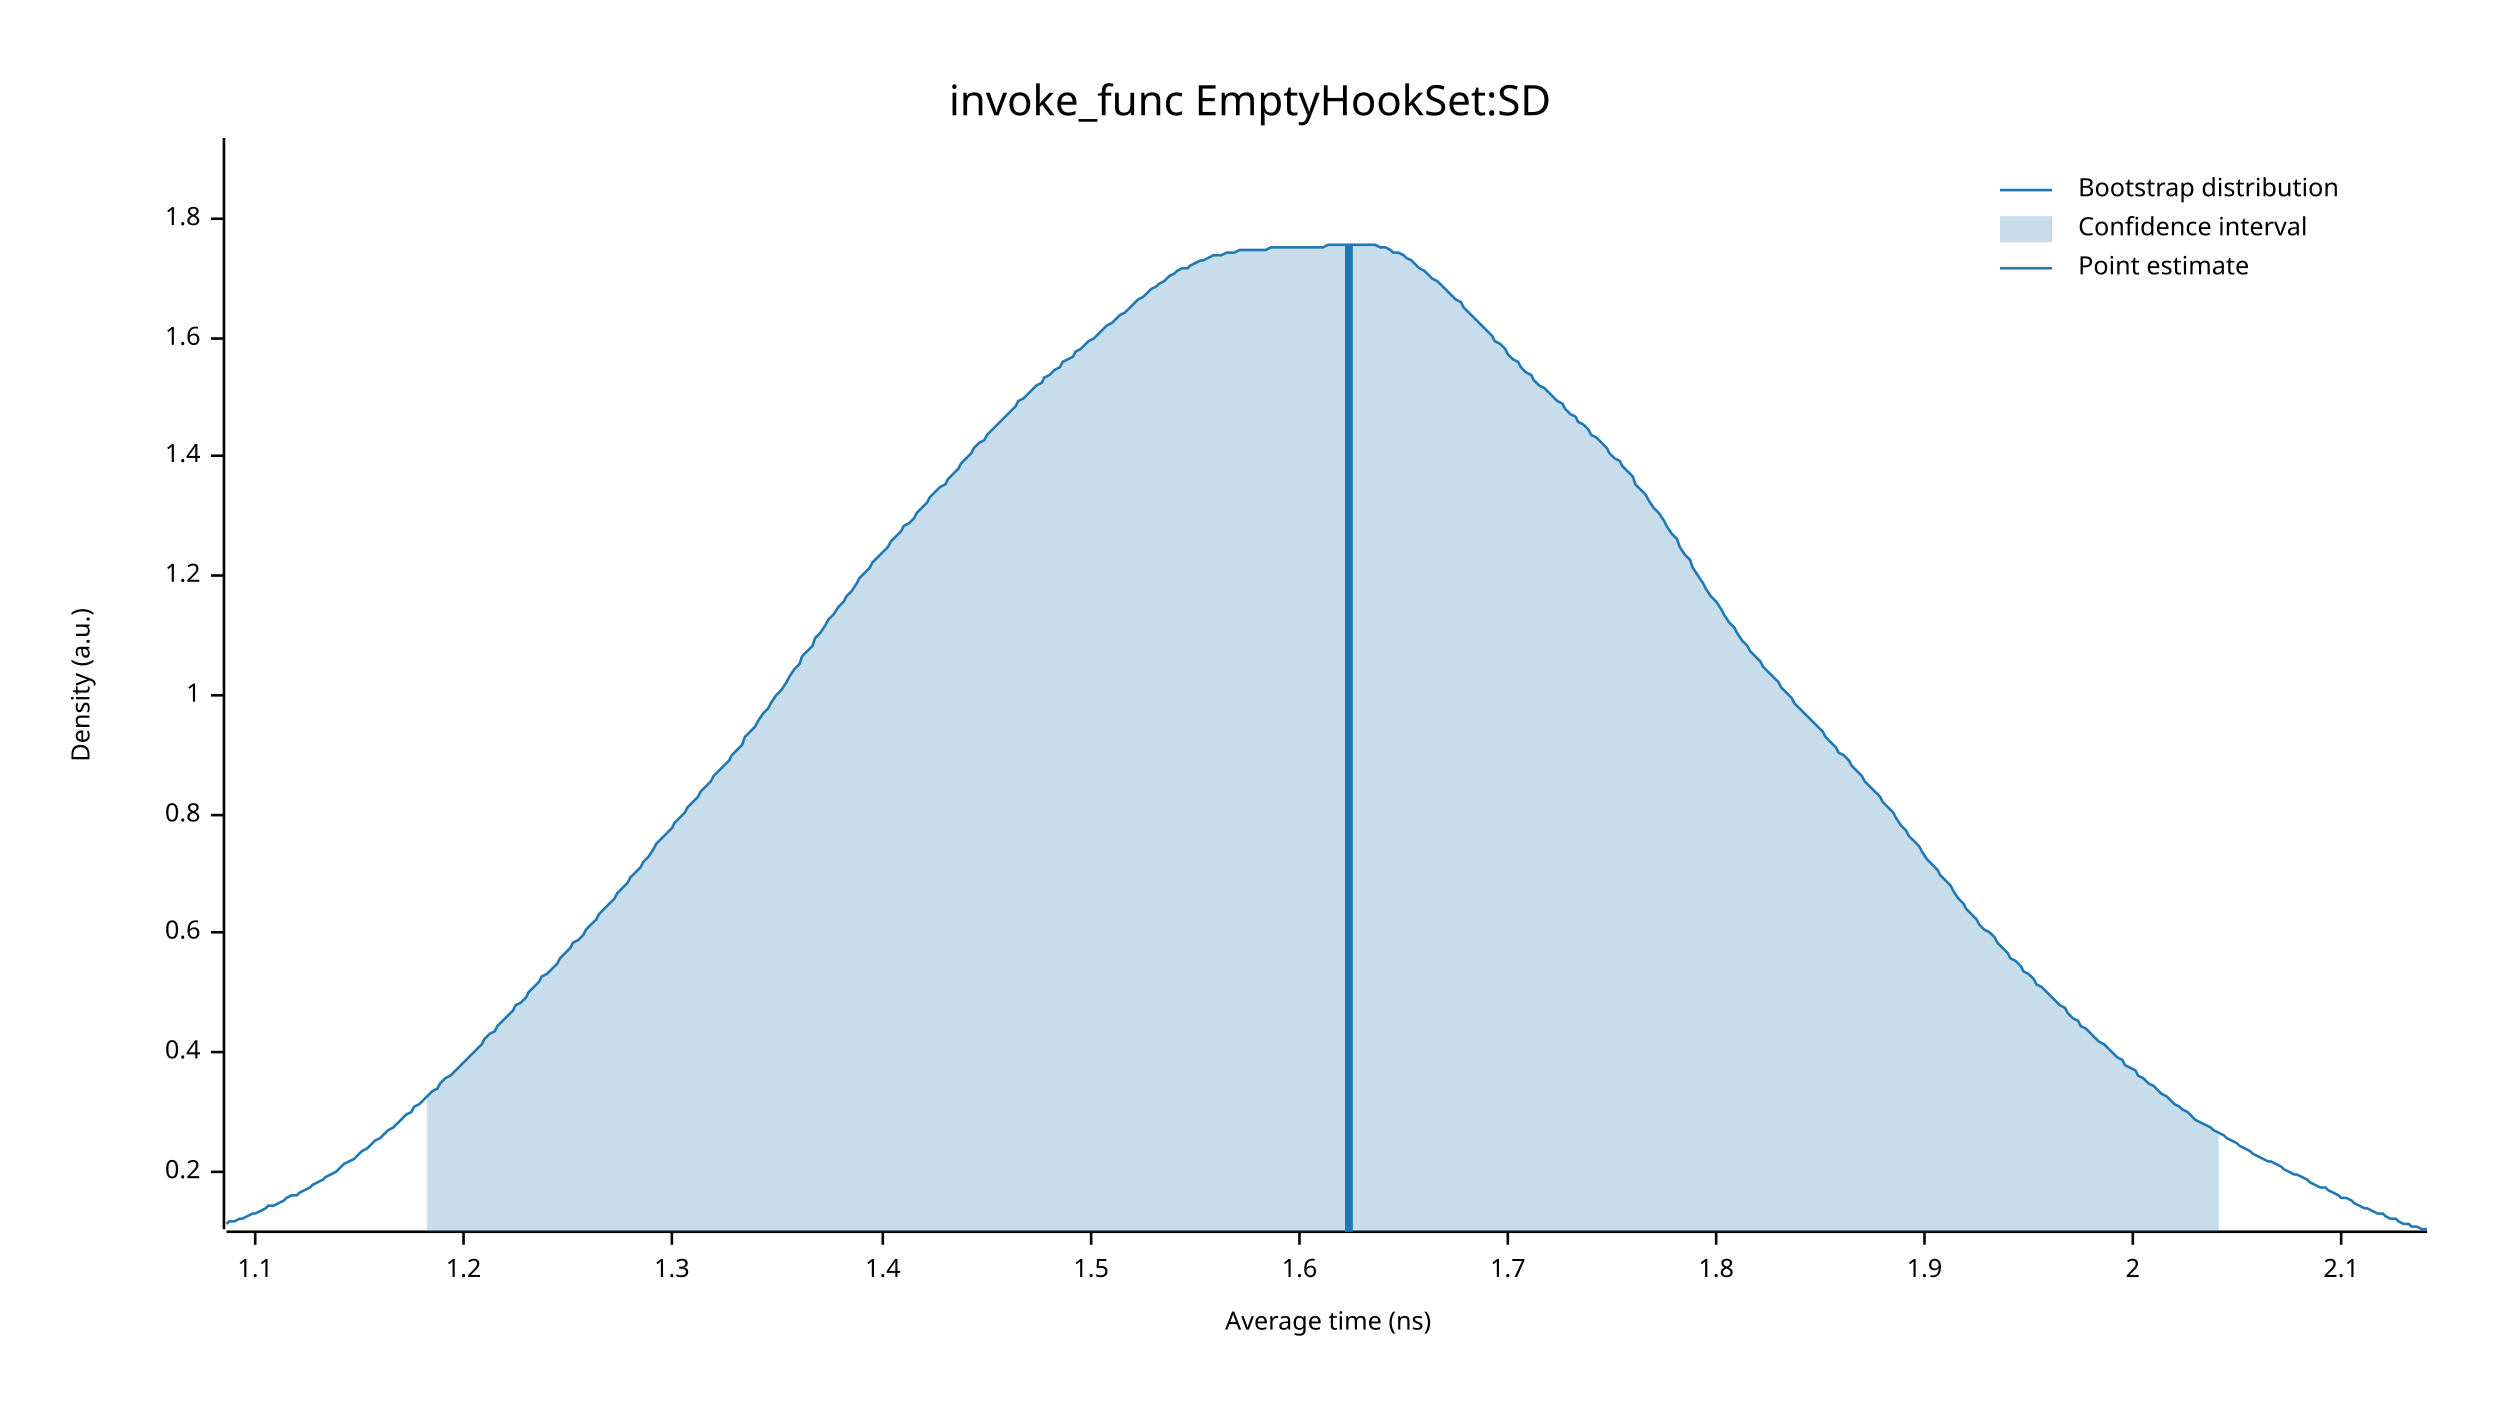
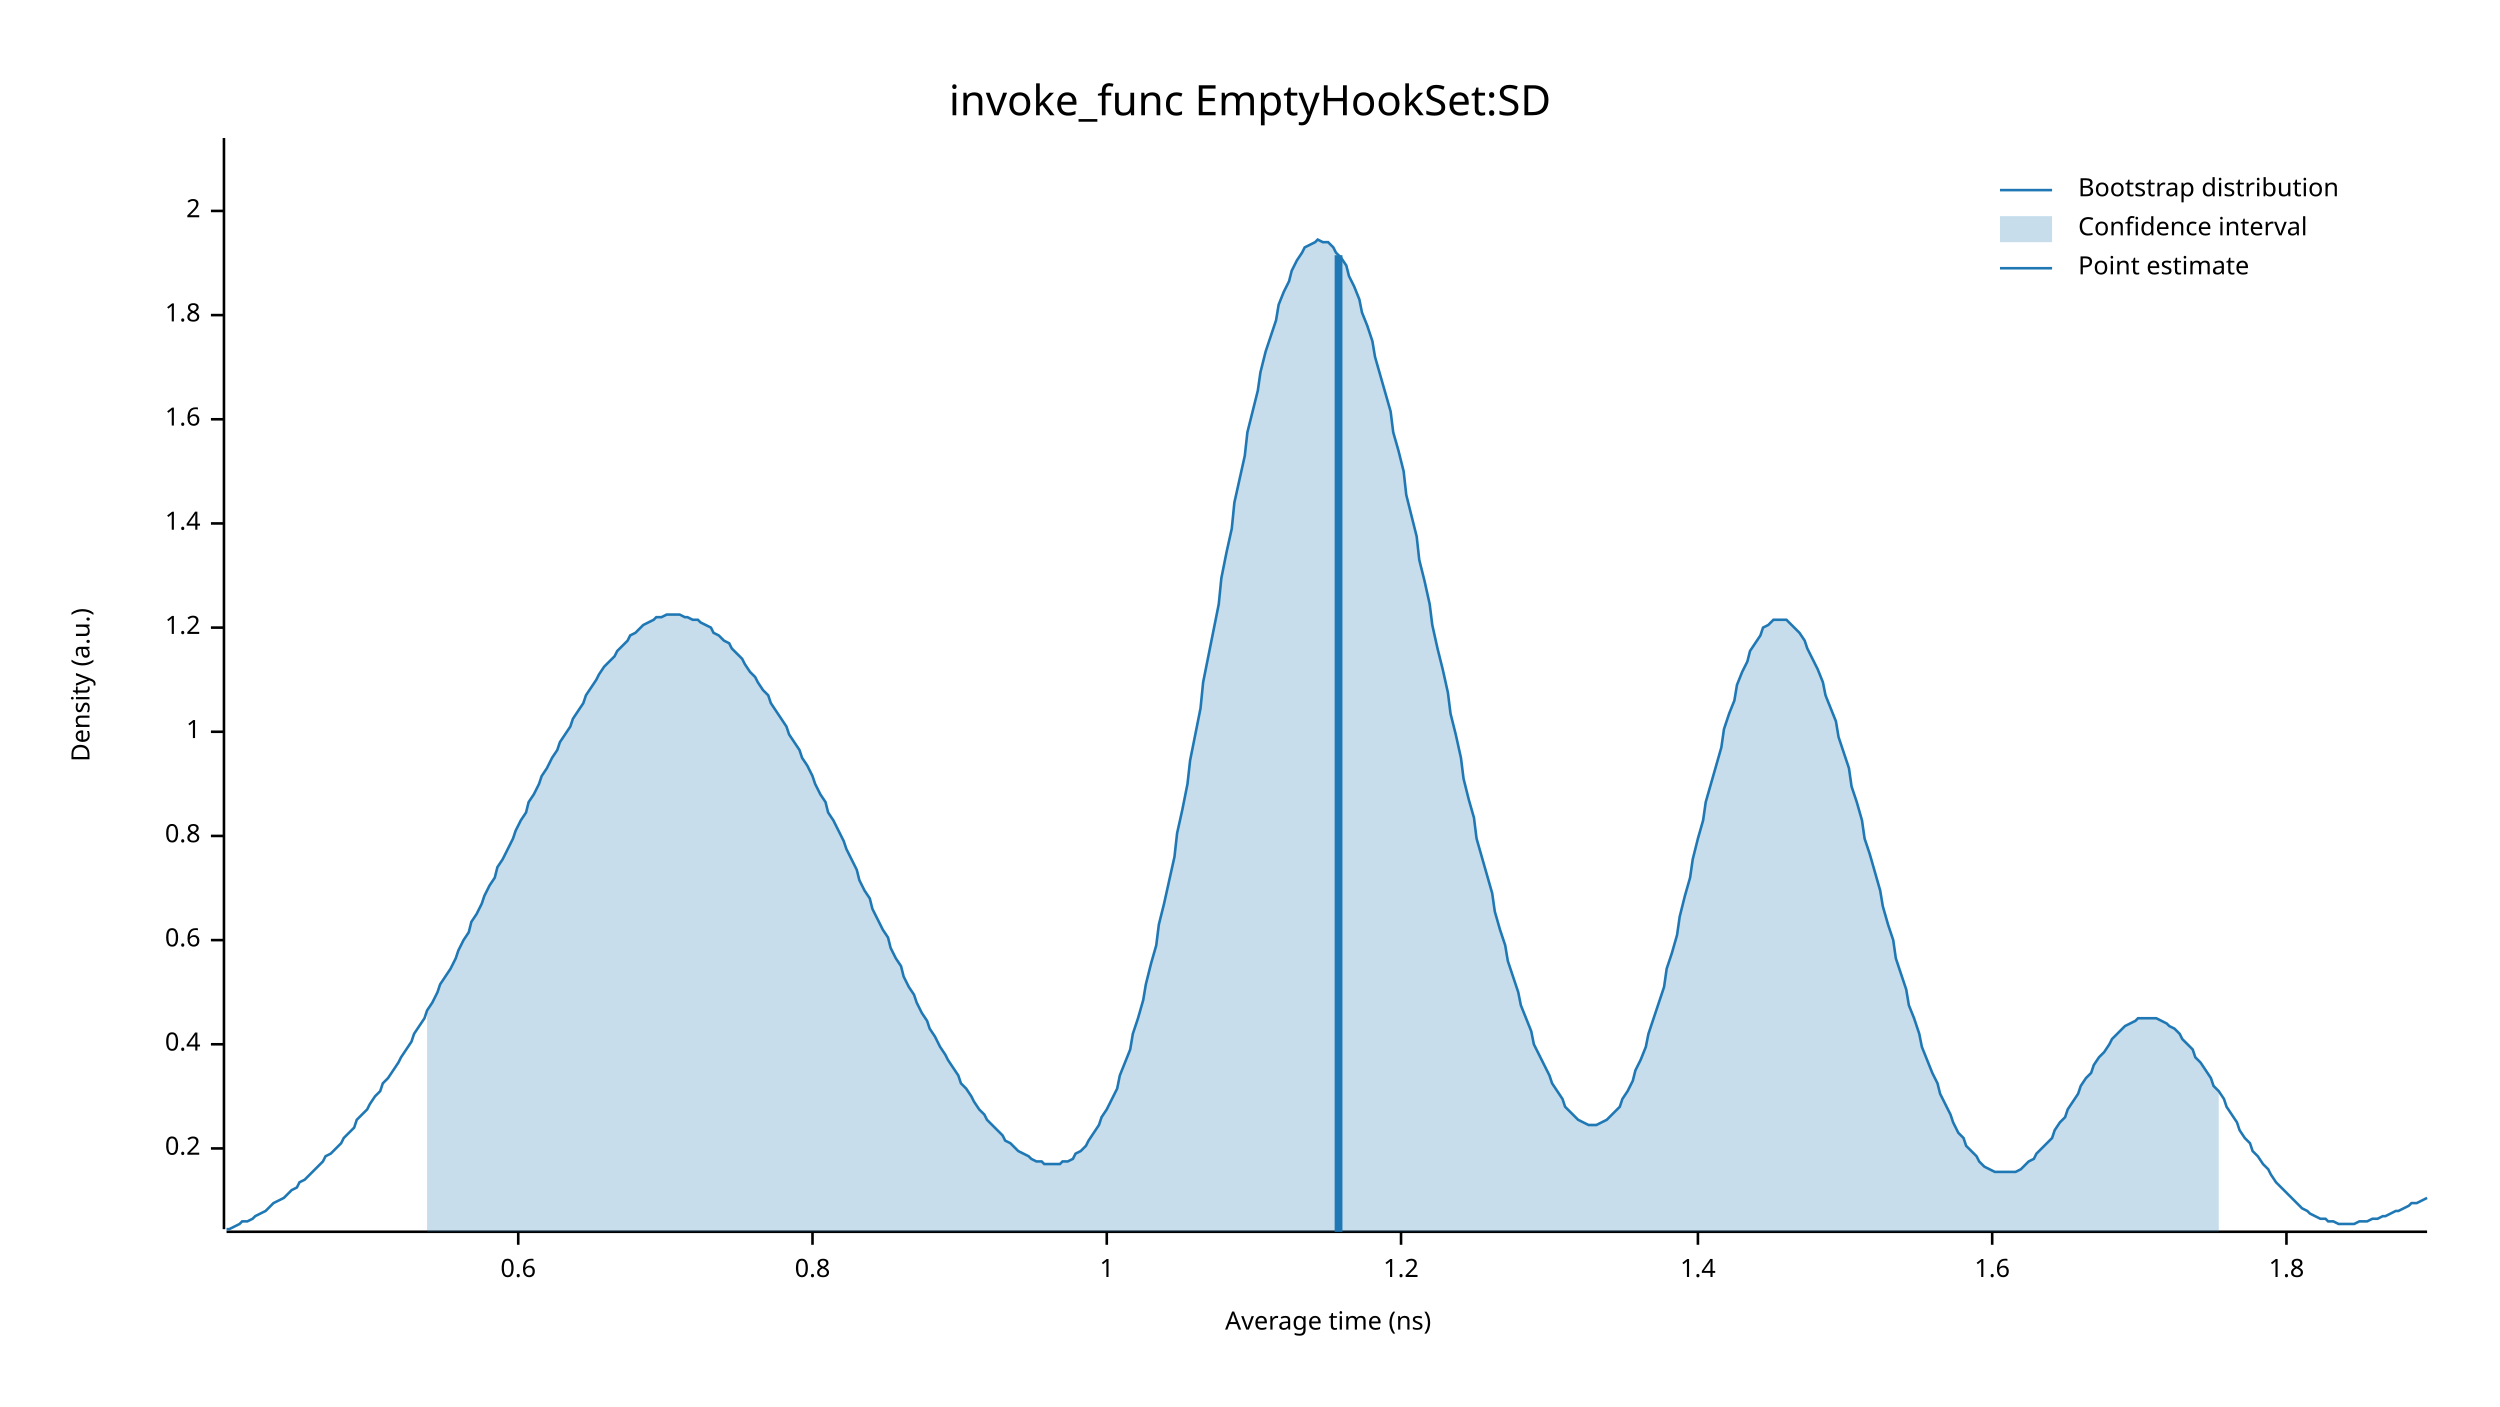
<svg xmlns="http://www.w3.org/2000/svg" width="960" height="540" viewBox="0 0 960 540">
  <text x="480" y="32" dy="0.76em" text-anchor="middle" font-family="sans-serif" font-size="16.129" opacity="1" fill="#000000">
invoke_func EmptyHookSet:SD
</text>
  <text x="27" y="263" dy="0.76em" text-anchor="middle" font-family="sans-serif" font-size="9.677" opacity="1" fill="#000000" transform="rotate(270, 27, 263)">
Density (a.u.)
</text>
  <text x="510" y="513" dy="-0.5ex" text-anchor="middle" font-family="sans-serif" font-size="9.677" opacity="1" fill="#000000">
Average time (ns)
</text>
  <polyline fill="none" opacity="1" stroke="#000000" stroke-width="1" points="86,53 86,472 " />
-   <text x="77" y="450" dy="0.5ex" text-anchor="end" font-family="sans-serif" font-size="9.677" opacity="1" fill="#000000">
+   <text x="77" y="441" dy="0.5ex" text-anchor="end" font-family="sans-serif" font-size="9.677" opacity="1" fill="#000000">
0.2
</text>
-   <polyline fill="none" opacity="1" stroke="#000000" stroke-width="1" points="81,450 86,450 " />
-   <text x="77" y="404" dy="0.5ex" text-anchor="end" font-family="sans-serif" font-size="9.677" opacity="1" fill="#000000">
+   <polyline fill="none" opacity="1" stroke="#000000" stroke-width="1" points="81,441 86,441 " />
+   <text x="77" y="401" dy="0.5ex" text-anchor="end" font-family="sans-serif" font-size="9.677" opacity="1" fill="#000000">
0.4
</text>
-   <polyline fill="none" opacity="1" stroke="#000000" stroke-width="1" points="81,404 86,404 " />
-   <text x="77" y="358" dy="0.5ex" text-anchor="end" font-family="sans-serif" font-size="9.677" opacity="1" fill="#000000">
+   <polyline fill="none" opacity="1" stroke="#000000" stroke-width="1" points="81,401 86,401 " />
+   <text x="77" y="361" dy="0.5ex" text-anchor="end" font-family="sans-serif" font-size="9.677" opacity="1" fill="#000000">
0.6
</text>
-   <polyline fill="none" opacity="1" stroke="#000000" stroke-width="1" points="81,358 86,358 " />
-   <text x="77" y="313" dy="0.5ex" text-anchor="end" font-family="sans-serif" font-size="9.677" opacity="1" fill="#000000">
+   <polyline fill="none" opacity="1" stroke="#000000" stroke-width="1" points="81,361 86,361 " />
+   <text x="77" y="321" dy="0.5ex" text-anchor="end" font-family="sans-serif" font-size="9.677" opacity="1" fill="#000000">
0.8
</text>
-   <polyline fill="none" opacity="1" stroke="#000000" stroke-width="1" points="81,313 86,313 " />
-   <text x="77" y="267" dy="0.5ex" text-anchor="end" font-family="sans-serif" font-size="9.677" opacity="1" fill="#000000">
+   <polyline fill="none" opacity="1" stroke="#000000" stroke-width="1" points="81,321 86,321 " />
+   <text x="77" y="281" dy="0.5ex" text-anchor="end" font-family="sans-serif" font-size="9.677" opacity="1" fill="#000000">
1
</text>
-   <polyline fill="none" opacity="1" stroke="#000000" stroke-width="1" points="81,267 86,267 " />
-   <text x="77" y="221" dy="0.5ex" text-anchor="end" font-family="sans-serif" font-size="9.677" opacity="1" fill="#000000">
+   <polyline fill="none" opacity="1" stroke="#000000" stroke-width="1" points="81,281 86,281 " />
+   <text x="77" y="241" dy="0.5ex" text-anchor="end" font-family="sans-serif" font-size="9.677" opacity="1" fill="#000000">
1.2
</text>
-   <polyline fill="none" opacity="1" stroke="#000000" stroke-width="1" points="81,221 86,221 " />
-   <text x="77" y="175" dy="0.5ex" text-anchor="end" font-family="sans-serif" font-size="9.677" opacity="1" fill="#000000">
+   <polyline fill="none" opacity="1" stroke="#000000" stroke-width="1" points="81,241 86,241 " />
+   <text x="77" y="201" dy="0.5ex" text-anchor="end" font-family="sans-serif" font-size="9.677" opacity="1" fill="#000000">
1.4
</text>
-   <polyline fill="none" opacity="1" stroke="#000000" stroke-width="1" points="81,175 86,175 " />
-   <text x="77" y="130" dy="0.5ex" text-anchor="end" font-family="sans-serif" font-size="9.677" opacity="1" fill="#000000">
+   <polyline fill="none" opacity="1" stroke="#000000" stroke-width="1" points="81,201 86,201 " />
+   <text x="77" y="161" dy="0.5ex" text-anchor="end" font-family="sans-serif" font-size="9.677" opacity="1" fill="#000000">
1.6
</text>
-   <polyline fill="none" opacity="1" stroke="#000000" stroke-width="1" points="81,130 86,130 " />
-   <text x="77" y="84" dy="0.5ex" text-anchor="end" font-family="sans-serif" font-size="9.677" opacity="1" fill="#000000">
+   <polyline fill="none" opacity="1" stroke="#000000" stroke-width="1" points="81,161 86,161 " />
+   <text x="77" y="121" dy="0.5ex" text-anchor="end" font-family="sans-serif" font-size="9.677" opacity="1" fill="#000000">
1.8
</text>
-   <polyline fill="none" opacity="1" stroke="#000000" stroke-width="1" points="81,84 86,84 " />
+   <polyline fill="none" opacity="1" stroke="#000000" stroke-width="1" points="81,121 86,121 " />
+   <text x="77" y="81" dy="0.5ex" text-anchor="end" font-family="sans-serif" font-size="9.677" opacity="1" fill="#000000">
+ 2
+ </text>
+   <polyline fill="none" opacity="1" stroke="#000000" stroke-width="1" points="81,81 86,81 " />
  <polyline fill="none" opacity="1" stroke="#000000" stroke-width="1" points="87,473 932,473 " />
-   <text x="98" y="483" dy="0.76em" text-anchor="middle" font-family="sans-serif" font-size="9.677" opacity="1" fill="#000000">
- 1.1
+   <text x="199" y="483" dy="0.76em" text-anchor="middle" font-family="sans-serif" font-size="9.677" opacity="1" fill="#000000">
+ 0.6
</text>
-   <polyline fill="none" opacity="1" stroke="#000000" stroke-width="1" points="98,473 98,478 " />
-   <text x="178" y="483" dy="0.76em" text-anchor="middle" font-family="sans-serif" font-size="9.677" opacity="1" fill="#000000">
+   <polyline fill="none" opacity="1" stroke="#000000" stroke-width="1" points="199,473 199,478 " />
+   <text x="312" y="483" dy="0.76em" text-anchor="middle" font-family="sans-serif" font-size="9.677" opacity="1" fill="#000000">
+ 0.8
+ </text>
+   <polyline fill="none" opacity="1" stroke="#000000" stroke-width="1" points="312,473 312,478 " />
+   <text x="425" y="483" dy="0.76em" text-anchor="middle" font-family="sans-serif" font-size="9.677" opacity="1" fill="#000000">
+ 1
+ </text>
+   <polyline fill="none" opacity="1" stroke="#000000" stroke-width="1" points="425,473 425,478 " />
+   <text x="538" y="483" dy="0.76em" text-anchor="middle" font-family="sans-serif" font-size="9.677" opacity="1" fill="#000000">
1.2
</text>
-   <polyline fill="none" opacity="1" stroke="#000000" stroke-width="1" points="178,473 178,478 " />
-   <text x="258" y="483" dy="0.76em" text-anchor="middle" font-family="sans-serif" font-size="9.677" opacity="1" fill="#000000">
- 1.3
- </text>
-   <polyline fill="none" opacity="1" stroke="#000000" stroke-width="1" points="258,473 258,478 " />
-   <text x="339" y="483" dy="0.76em" text-anchor="middle" font-family="sans-serif" font-size="9.677" opacity="1" fill="#000000">
+   <polyline fill="none" opacity="1" stroke="#000000" stroke-width="1" points="538,473 538,478 " />
+   <text x="652" y="483" dy="0.76em" text-anchor="middle" font-family="sans-serif" font-size="9.677" opacity="1" fill="#000000">
1.4
</text>
-   <polyline fill="none" opacity="1" stroke="#000000" stroke-width="1" points="339,473 339,478 " />
-   <text x="419" y="483" dy="0.76em" text-anchor="middle" font-family="sans-serif" font-size="9.677" opacity="1" fill="#000000">
- 1.5
- </text>
-   <polyline fill="none" opacity="1" stroke="#000000" stroke-width="1" points="419,473 419,478 " />
-   <text x="499" y="483" dy="0.76em" text-anchor="middle" font-family="sans-serif" font-size="9.677" opacity="1" fill="#000000">
+   <polyline fill="none" opacity="1" stroke="#000000" stroke-width="1" points="652,473 652,478 " />
+   <text x="765" y="483" dy="0.76em" text-anchor="middle" font-family="sans-serif" font-size="9.677" opacity="1" fill="#000000">
1.6
</text>
-   <polyline fill="none" opacity="1" stroke="#000000" stroke-width="1" points="499,473 499,478 " />
-   <text x="579" y="483" dy="0.76em" text-anchor="middle" font-family="sans-serif" font-size="9.677" opacity="1" fill="#000000">
- 1.7
- </text>
-   <polyline fill="none" opacity="1" stroke="#000000" stroke-width="1" points="579,473 579,478 " />
-   <text x="659" y="483" dy="0.76em" text-anchor="middle" font-family="sans-serif" font-size="9.677" opacity="1" fill="#000000">
+   <polyline fill="none" opacity="1" stroke="#000000" stroke-width="1" points="765,473 765,478 " />
+   <text x="878" y="483" dy="0.76em" text-anchor="middle" font-family="sans-serif" font-size="9.677" opacity="1" fill="#000000">
1.8
</text>
-   <polyline fill="none" opacity="1" stroke="#000000" stroke-width="1" points="659,473 659,478 " />
-   <text x="739" y="483" dy="0.76em" text-anchor="middle" font-family="sans-serif" font-size="9.677" opacity="1" fill="#000000">
- 1.9
- </text>
-   <polyline fill="none" opacity="1" stroke="#000000" stroke-width="1" points="739,473 739,478 " />
-   <text x="819" y="483" dy="0.76em" text-anchor="middle" font-family="sans-serif" font-size="9.677" opacity="1" fill="#000000">
- 2
- </text>
-   <polyline fill="none" opacity="1" stroke="#000000" stroke-width="1" points="819,473 819,478 " />
-   <text x="899" y="483" dy="0.76em" text-anchor="middle" font-family="sans-serif" font-size="9.677" opacity="1" fill="#000000">
- 2.1
- </text>
-   <polyline fill="none" opacity="1" stroke="#000000" stroke-width="1" points="899,473 899,478 " />
-   <polyline fill="none" opacity="1" stroke="#1F78B4" stroke-width="1" points="87,470 88,469 90,469 92,468 93,468 95,467 97,466 98,466 100,465 102,464 103,463 105,463 107,462 109,461 110,460 112,459 114,459 115,458 117,457 119,456 120,455 122,454 124,453 125,452 127,451 129,450 131,448 132,447 134,446 136,445 137,444 139,442 141,441 142,440 144,438 146,437 147,436 149,434 151,433 153,431 154,430 156,428 158,427 159,425 161,424 163,422 164,421 166,419 168,418 169,416 171,414 173,413 175,411 176,410 178,408 180,406 181,405 183,403 185,401 186,399 188,397 190,396 191,394 193,392 195,390 197,388 198,386 200,385 202,383 203,381 205,379 207,377 208,375 210,374 212,372 214,370 215,368 217,366 219,364 220,362 222,361 224,359 225,357 227,355 229,353 230,351 232,349 234,347 236,345 237,343 239,341 241,339 242,337 244,335 246,333 247,331 249,329 251,326 252,324 254,322 256,320 258,318 259,316 261,314 263,312 264,310 266,308 268,306 269,304 271,302 273,300 274,298 276,296 278,294 280,292 281,290 283,288 285,286 286,283 288,281 290,279 291,277 293,274 295,272 296,270 298,267 300,265 302,262 303,260 305,257 307,255 308,252 310,250 312,248 313,245 315,243 317,240 318,238 320,236 322,233 324,231 325,229 327,227 329,224 330,222 332,220 334,218 335,216 337,214 339,212 341,210 342,208 344,206 346,204 347,202 349,201 351,199 352,197 354,195 356,193 357,191 359,189 361,187 363,186 364,184 366,182 368,180 369,178 371,176 373,174 374,172 376,170 378,169 379,167 381,165 383,163 385,161 386,160 388,158 390,156 391,154 393,153 395,151 396,150 398,148 400,147 401,145 403,144 405,142 407,141 408,139 410,138 412,137 413,135 415,134 417,132 418,131 420,130 422,128 423,127 425,125 427,124 429,122 430,121 432,120 434,118 435,117 437,115 439,114 440,113 442,111 444,110 445,109 447,108 449,106 451,105 452,104 454,103 456,103 457,102 459,101 461,100 462,100 464,99 466,98 468,98 469,98 471,97 473,97 474,97 476,96 478,96 479,96 481,96 483,96 484,96 486,96 488,95 490,95 491,95 493,95 495,95 496,95 498,95 500,95 501,95 503,95 505,95 506,95 508,95 510,94 512,94 513,94 515,94 517,94 518,94 520,94 522,94 523,94 525,94 527,94 528,94 530,95 532,95 534,96 535,97 537,97 539,98 540,99 542,100 544,102 545,103 547,104 549,106 550,107 552,108 554,110 556,112 557,113 559,115 561,116 562,118 564,120 566,122 567,123 569,125 571,127 573,129 574,131 576,132 578,134 579,136 581,138 583,139 584,141 586,143 588,144 589,146 591,148 593,149 595,151 596,152 598,154 600,155 601,157 603,159 605,160 606,162 608,163 610,165 611,167 613,168 615,170 617,172 618,174 620,176 622,177 623,179 625,181 627,183 628,186 630,188 632,190 633,192 635,195 637,197 639,200 640,202 642,205 644,207 645,210 647,213 649,215 650,218 652,221 654,224 655,226 657,229 659,231 661,234 662,236 664,239 666,241 667,243 669,246 671,248 672,250 674,252 676,254 677,256 679,258 681,260 683,262 684,264 686,266 688,268 689,270 691,272 693,274 694,275 696,277 698,279 700,281 701,283 703,285 705,287 706,289 708,290 710,292 711,294 713,296 715,298 716,300 718,302 720,304 722,306 723,308 725,310 727,312 728,314 730,317 732,319 733,321 735,323 737,325 738,327 740,330 742,332 744,334 745,336 747,338 749,340 750,342 752,345 754,347 755,349 757,351 759,353 760,355 762,357 764,358 766,360 767,362 769,364 771,366 772,368 774,369 776,371 777,373 779,374 781,376 782,378 784,379 786,381 788,383 789,384 791,386 793,387 794,389 796,391 798,392 799,394 801,395 803,397 804,398 806,400 808,401 810,403 811,404 813,406 815,407 816,409 818,410 820,411 821,413 823,414 825,416 827,417 828,418 830,420 832,421 833,422 835,424 837,425 838,426 840,427 842,429 843,430 845,431 847,432 849,433 850,434 852,435 854,436 855,437 857,438 859,439 860,440 862,441 864,442 865,443 867,444 869,445 871,446 872,446 874,447 876,448 877,449 879,450 881,451 882,451 884,452 886,453 887,454 889,455 891,456 893,456 894,457 896,458 898,459 899,460 901,460 903,461 904,462 906,463 908,464 909,464 911,465 913,466 915,466 916,467 918,468 920,468 921,469 923,470 925,470 926,471 928,471 930,472 932,472 " />
-   <polygon opacity="0.25" fill="#1F78B4" points="164,421 166,419 168,418 169,416 171,414 173,413 175,411 176,410 178,408 180,406 181,405 183,403 185,401 186,399 188,397 190,396 191,394 193,392 195,390 197,388 198,386 200,385 202,383 203,381 205,379 207,377 208,375 210,374 212,372 214,370 215,368 217,366 219,364 220,362 222,361 224,359 225,357 227,355 229,353 230,351 232,349 234,347 236,345 237,343 239,341 241,339 242,337 244,335 246,333 247,331 249,329 251,326 252,324 254,322 256,320 258,318 259,316 261,314 263,312 264,310 266,308 268,306 269,304 271,302 273,300 274,298 276,296 278,294 280,292 281,290 283,288 285,286 286,283 288,281 290,279 291,277 293,274 295,272 296,270 298,267 300,265 302,262 303,260 305,257 307,255 308,252 310,250 312,248 313,245 315,243 317,240 318,238 320,236 322,233 324,231 325,229 327,227 329,224 330,222 332,220 334,218 335,216 337,214 339,212 341,210 342,208 344,206 346,204 347,202 349,201 351,199 352,197 354,195 356,193 357,191 359,189 361,187 363,186 364,184 366,182 368,180 369,178 371,176 373,174 374,172 376,170 378,169 379,167 381,165 383,163 385,161 386,160 388,158 390,156 391,154 393,153 395,151 396,150 398,148 400,147 401,145 403,144 405,142 407,141 408,139 410,138 412,137 413,135 415,134 417,132 418,131 420,130 422,128 423,127 425,125 427,124 429,122 430,121 432,120 434,118 435,117 437,115 439,114 440,113 442,111 444,110 445,109 447,108 449,106 451,105 452,104 454,103 456,103 457,102 459,101 461,100 462,100 464,99 466,98 468,98 469,98 471,97 473,97 474,97 476,96 478,96 479,96 481,96 483,96 484,96 486,96 488,95 490,95 491,95 493,95 495,95 496,95 498,95 500,95 501,95 503,95 505,95 506,95 508,95 510,94 512,94 513,94 515,94 517,94 518,94 520,94 522,94 523,94 525,94 527,94 528,94 530,95 532,95 534,96 535,97 537,97 539,98 540,99 542,100 544,102 545,103 547,104 549,106 550,107 552,108 554,110 556,112 557,113 559,115 561,116 562,118 564,120 566,122 567,123 569,125 571,127 573,129 574,131 576,132 578,134 579,136 581,138 583,139 584,141 586,143 588,144 589,146 591,148 593,149 595,151 596,152 598,154 600,155 601,157 603,159 605,160 606,162 608,163 610,165 611,167 613,168 615,170 617,172 618,174 620,176 622,177 623,179 625,181 627,183 628,186 630,188 632,190 633,192 635,195 637,197 639,200 640,202 642,205 644,207 645,210 647,213 649,215 650,218 652,221 654,224 655,226 657,229 659,231 661,234 662,236 664,239 666,241 667,243 669,246 671,248 672,250 674,252 676,254 677,256 679,258 681,260 683,262 684,264 686,266 688,268 689,270 691,272 693,274 694,275 696,277 698,279 700,281 701,283 703,285 705,287 706,289 708,290 710,292 711,294 713,296 715,298 716,300 718,302 720,304 722,306 723,308 725,310 727,312 728,314 730,317 732,319 733,321 735,323 737,325 738,327 740,330 742,332 744,334 745,336 747,338 749,340 750,342 752,345 754,347 755,349 757,351 759,353 760,355 762,357 764,358 766,360 767,362 769,364 771,366 772,368 774,369 776,371 777,373 779,374 781,376 782,378 784,379 786,381 788,383 789,384 791,386 793,387 794,389 796,391 798,392 799,394 801,395 803,397 804,398 806,400 808,401 810,403 811,404 813,406 815,407 816,409 818,410 820,411 821,413 823,414 825,416 827,417 828,418 830,420 832,421 833,422 835,424 837,425 838,426 840,427 842,429 843,430 845,431 847,432 849,433 850,434 852,435 852,473 164,473 " />
-   <polyline fill="none" opacity="1" stroke="#1F78B4" stroke-width="3" points="518,473 518,94 " />
+   <polyline fill="none" opacity="1" stroke="#000000" stroke-width="1" points="878,473 878,478 " />
+   <polyline fill="none" opacity="1" stroke="#1F78B4" stroke-width="1" points="87,472 88,472 90,471 92,470 93,469 95,469 97,468 98,467 100,466 102,465 103,464 105,462 107,461 109,460 110,459 112,457 114,456 115,454 117,453 119,451 120,450 122,448 124,446 125,444 127,443 129,441 131,439 132,437 134,435 136,433 137,430 139,428 141,426 142,424 144,421 146,419 147,416 149,414 151,411 153,408 154,406 156,403 158,400 159,397 161,394 163,391 164,388 166,385 168,381 169,378 171,375 173,372 175,368 176,365 178,361 180,358 181,354 183,351 185,347 186,344 188,340 190,337 191,333 193,330 195,326 197,322 198,319 200,315 202,312 203,308 205,305 207,301 208,298 210,295 212,291 214,288 215,285 217,282 219,279 220,276 222,273 224,270 225,267 227,264 229,261 230,259 232,256 234,254 236,252 237,250 239,248 241,246 242,244 244,243 246,241 247,240 249,239 251,238 252,237 254,237 256,236 258,236 259,236 261,236 263,237 264,237 266,238 268,238 269,239 271,240 273,241 274,243 276,244 278,246 280,247 281,249 283,251 285,253 286,255 288,258 290,260 291,262 293,265 295,267 296,270 298,273 300,276 302,279 303,282 305,285 307,288 308,291 310,294 312,298 313,301 315,305 317,308 318,312 320,315 322,319 324,323 325,326 327,330 329,334 330,338 332,342 334,345 335,349 337,353 339,357 341,360 342,364 344,368 346,371 347,375 349,379 351,382 352,385 354,389 356,392 357,395 359,398 361,402 363,405 364,407 366,410 368,413 369,416 371,418 373,421 374,423 376,426 378,428 379,430 381,432 383,434 385,436 386,438 388,439 390,441 391,442 393,443 395,444 396,445 398,446 400,446 401,447 403,447 405,447 407,447 408,446 410,446 412,445 413,443 415,442 417,440 418,438 420,435 422,432 423,429 425,426 427,422 429,418 430,413 432,408 434,403 435,397 437,391 439,384 440,378 442,370 444,363 445,355 447,347 449,338 451,329 452,320 454,311 456,301 457,292 459,282 461,272 462,262 464,252 466,242 468,232 469,222 471,212 473,203 474,193 476,184 478,175 479,166 481,158 483,150 484,143 486,135 488,129 490,123 491,117 493,112 495,108 496,104 498,100 500,97 501,95 503,94 505,93 506,92 508,93 510,93 512,95 513,97 515,99 517,102 518,106 520,110 522,115 523,120 525,125 527,131 528,137 530,144 532,151 534,158 535,166 537,173 539,181 540,190 542,198 544,206 545,215 547,223 549,232 550,240 552,249 554,257 556,266 557,274 559,282 561,291 562,299 564,307 566,314 567,322 569,329 571,336 573,343 574,350 576,357 578,363 579,369 581,375 583,381 584,386 586,391 588,396 589,401 591,405 593,409 595,413 596,416 598,419 600,422 601,425 603,427 605,429 606,430 608,431 610,432 611,432 613,432 615,431 617,430 618,429 620,427 622,425 623,422 625,419 627,415 628,411 630,407 632,402 633,397 635,391 637,385 639,379 640,372 642,366 644,359 645,352 647,344 649,337 650,330 652,322 654,315 655,308 657,301 659,294 661,287 662,280 664,274 666,269 667,263 669,258 671,254 672,250 674,247 676,244 677,241 679,240 681,238 683,238 684,238 686,238 688,240 689,241 691,243 693,246 694,249 696,253 698,257 700,262 701,267 703,272 705,277 706,283 708,289 710,295 711,302 713,308 715,315 716,322 718,328 720,335 722,342 723,348 725,355 727,361 728,368 730,374 732,380 733,386 735,391 737,397 738,402 740,407 742,412 744,416 745,420 747,424 749,428 750,431 752,435 754,437 755,440 757,442 759,444 760,446 762,448 764,449 766,450 767,450 769,450 771,450 772,450 774,450 776,449 777,448 779,446 781,445 782,443 784,441 786,439 788,437 789,434 791,431 793,429 794,426 796,423 798,420 799,417 801,414 803,412 804,409 806,406 808,404 810,401 811,399 813,397 815,395 816,394 818,393 820,392 821,391 823,391 825,391 827,391 828,391 830,392 832,393 833,394 835,395 837,397 838,399 840,401 842,403 843,406 845,408 847,411 849,414 850,417 852,419 854,422 855,425 857,428 859,431 860,434 862,437 864,439 865,442 867,444 869,447 871,449 872,451 874,454 876,456 877,457 879,459 881,461 882,462 884,464 886,465 887,466 889,467 891,468 893,468 894,469 896,469 898,470 899,470 901,470 903,470 904,470 906,469 908,469 909,469 911,468 913,468 915,467 916,467 918,466 920,465 921,465 923,464 925,463 926,462 928,462 930,461 932,460 " />
+   <polygon opacity="0.25" fill="#1F78B4" points="164,388 166,385 168,381 169,378 171,375 173,372 175,368 176,365 178,361 180,358 181,354 183,351 185,347 186,344 188,340 190,337 191,333 193,330 195,326 197,322 198,319 200,315 202,312 203,308 205,305 207,301 208,298 210,295 212,291 214,288 215,285 217,282 219,279 220,276 222,273 224,270 225,267 227,264 229,261 230,259 232,256 234,254 236,252 237,250 239,248 241,246 242,244 244,243 246,241 247,240 249,239 251,238 252,237 254,237 256,236 258,236 259,236 261,236 263,237 264,237 266,238 268,238 269,239 271,240 273,241 274,243 276,244 278,246 280,247 281,249 283,251 285,253 286,255 288,258 290,260 291,262 293,265 295,267 296,270 298,273 300,276 302,279 303,282 305,285 307,288 308,291 310,294 312,298 313,301 315,305 317,308 318,312 320,315 322,319 324,323 325,326 327,330 329,334 330,338 332,342 334,345 335,349 337,353 339,357 341,360 342,364 344,368 346,371 347,375 349,379 351,382 352,385 354,389 356,392 357,395 359,398 361,402 363,405 364,407 366,410 368,413 369,416 371,418 373,421 374,423 376,426 378,428 379,430 381,432 383,434 385,436 386,438 388,439 390,441 391,442 393,443 395,444 396,445 398,446 400,446 401,447 403,447 405,447 407,447 408,446 410,446 412,445 413,443 415,442 417,440 418,438 420,435 422,432 423,429 425,426 427,422 429,418 430,413 432,408 434,403 435,397 437,391 439,384 440,378 442,370 444,363 445,355 447,347 449,338 451,329 452,320 454,311 456,301 457,292 459,282 461,272 462,262 464,252 466,242 468,232 469,222 471,212 473,203 474,193 476,184 478,175 479,166 481,158 483,150 484,143 486,135 488,129 490,123 491,117 493,112 495,108 496,104 498,100 500,97 501,95 503,94 505,93 506,92 508,93 510,93 512,95 513,97 515,99 517,102 518,106 520,110 522,115 523,120 525,125 527,131 528,137 530,144 532,151 534,158 535,166 537,173 539,181 540,190 542,198 544,206 545,215 547,223 549,232 550,240 552,249 554,257 556,266 557,274 559,282 561,291 562,299 564,307 566,314 567,322 569,329 571,336 573,343 574,350 576,357 578,363 579,369 581,375 583,381 584,386 586,391 588,396 589,401 591,405 593,409 595,413 596,416 598,419 600,422 601,425 603,427 605,429 606,430 608,431 610,432 611,432 613,432 615,431 617,430 618,429 620,427 622,425 623,422 625,419 627,415 628,411 630,407 632,402 633,397 635,391 637,385 639,379 640,372 642,366 644,359 645,352 647,344 649,337 650,330 652,322 654,315 655,308 657,301 659,294 661,287 662,280 664,274 666,269 667,263 669,258 671,254 672,250 674,247 676,244 677,241 679,240 681,238 683,238 684,238 686,238 688,240 689,241 691,243 693,246 694,249 696,253 698,257 700,262 701,267 703,272 705,277 706,283 708,289 710,295 711,302 713,308 715,315 716,322 718,328 720,335 722,342 723,348 725,355 727,361 728,368 730,374 732,380 733,386 735,391 737,397 738,402 740,407 742,412 744,416 745,420 747,424 749,428 750,431 752,435 754,437 755,440 757,442 759,444 760,446 762,448 764,449 766,450 767,450 769,450 771,450 772,450 774,450 776,449 777,448 779,446 781,445 782,443 784,441 786,439 788,437 789,434 791,431 793,429 794,426 796,423 798,420 799,417 801,414 803,412 804,409 806,406 808,404 810,401 811,399 813,397 815,395 816,394 818,393 820,392 821,391 823,391 825,391 827,391 828,391 830,392 832,393 833,394 835,395 837,397 838,399 840,401 842,403 843,406 845,408 847,411 849,414 850,417 852,419 852,473 164,473 " />
+   <polyline fill="none" opacity="1" stroke="#1F78B4" stroke-width="3" points="514,473 514,98 " />
  <text x="798" y="68" dy="0.76em" text-anchor="start" font-family="sans-serif" font-size="9.677" opacity="1" fill="#000000">
Bootstrap distribution
</text>
  <text x="798" y="83" dy="0.76em" text-anchor="start" font-family="sans-serif" font-size="9.677" opacity="1" fill="#000000">
Confidence interval
</text>
  <text x="798" y="98" dy="0.76em" text-anchor="start" font-family="sans-serif" font-size="9.677" opacity="1" fill="#000000">
Point estimate
</text>
  <polyline fill="none" opacity="1" stroke="#1F78B4" stroke-width="1" points="768,73 788,73 " />
  <rect x="768" y="83" width="20" height="10" opacity="0.25" fill="#1F78B4" stroke="none" />
  <polyline fill="none" opacity="1" stroke="#1F78B4" stroke-width="1" points="768,103 788,103 " />
</svg>
